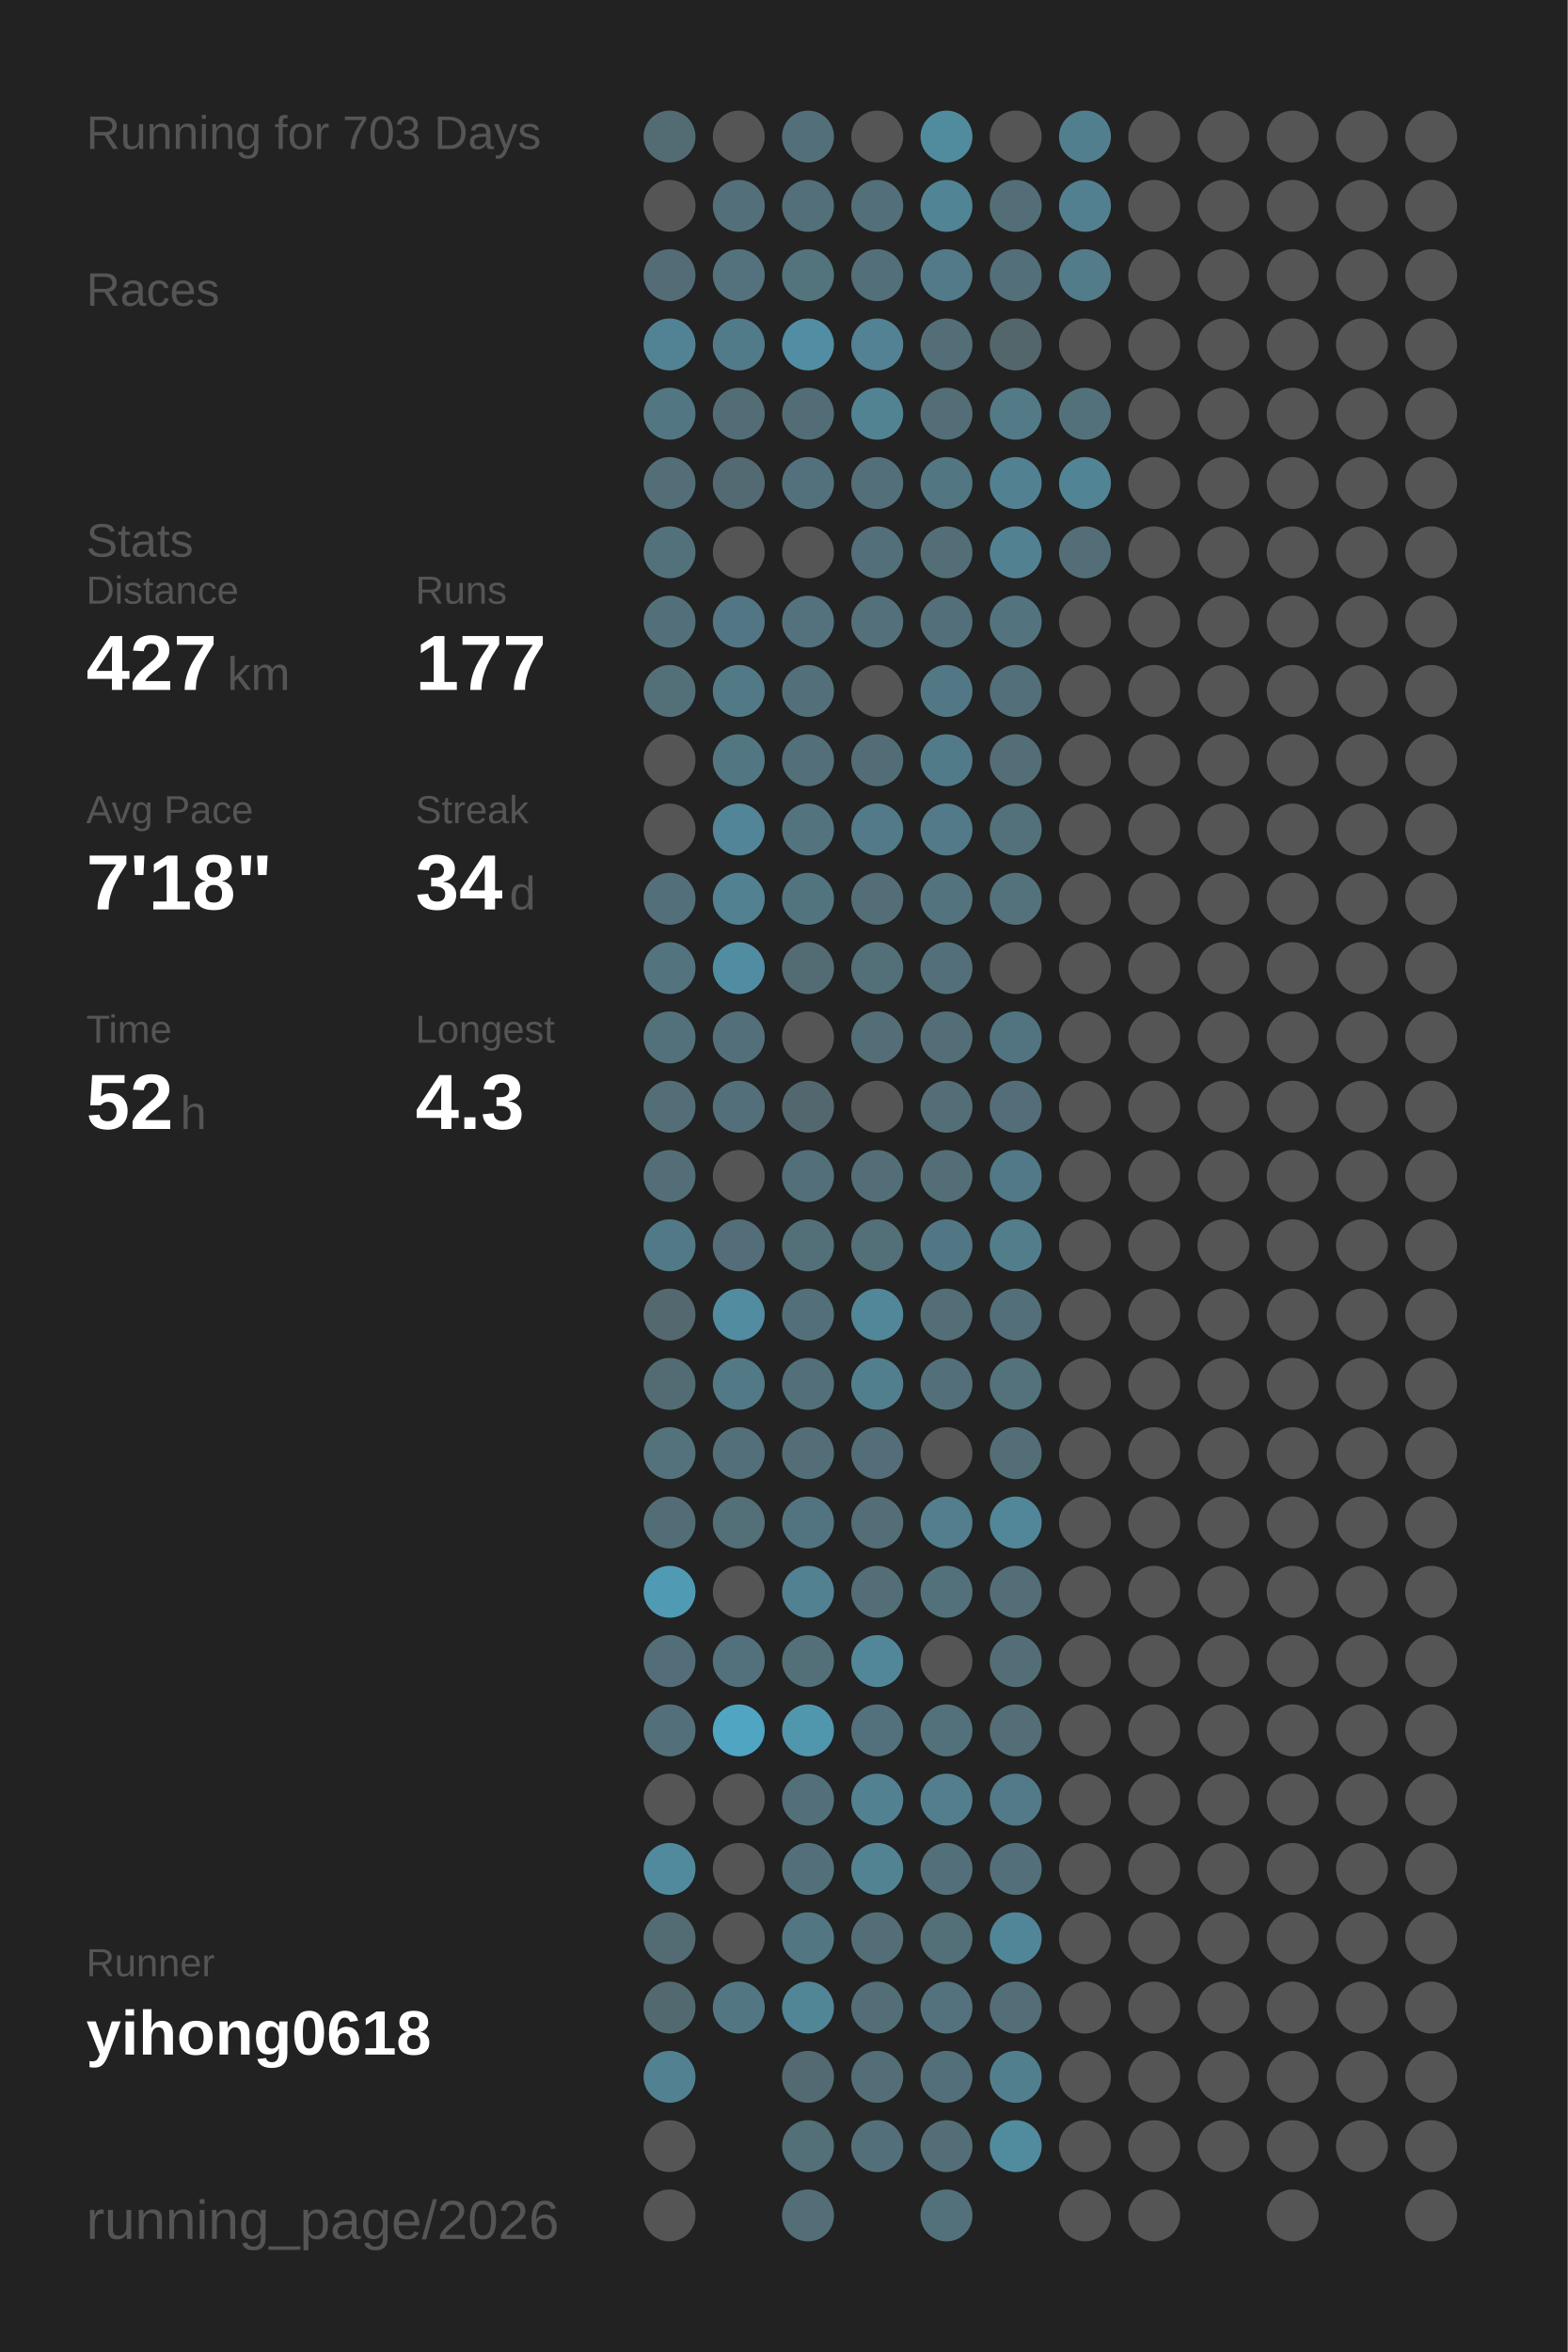
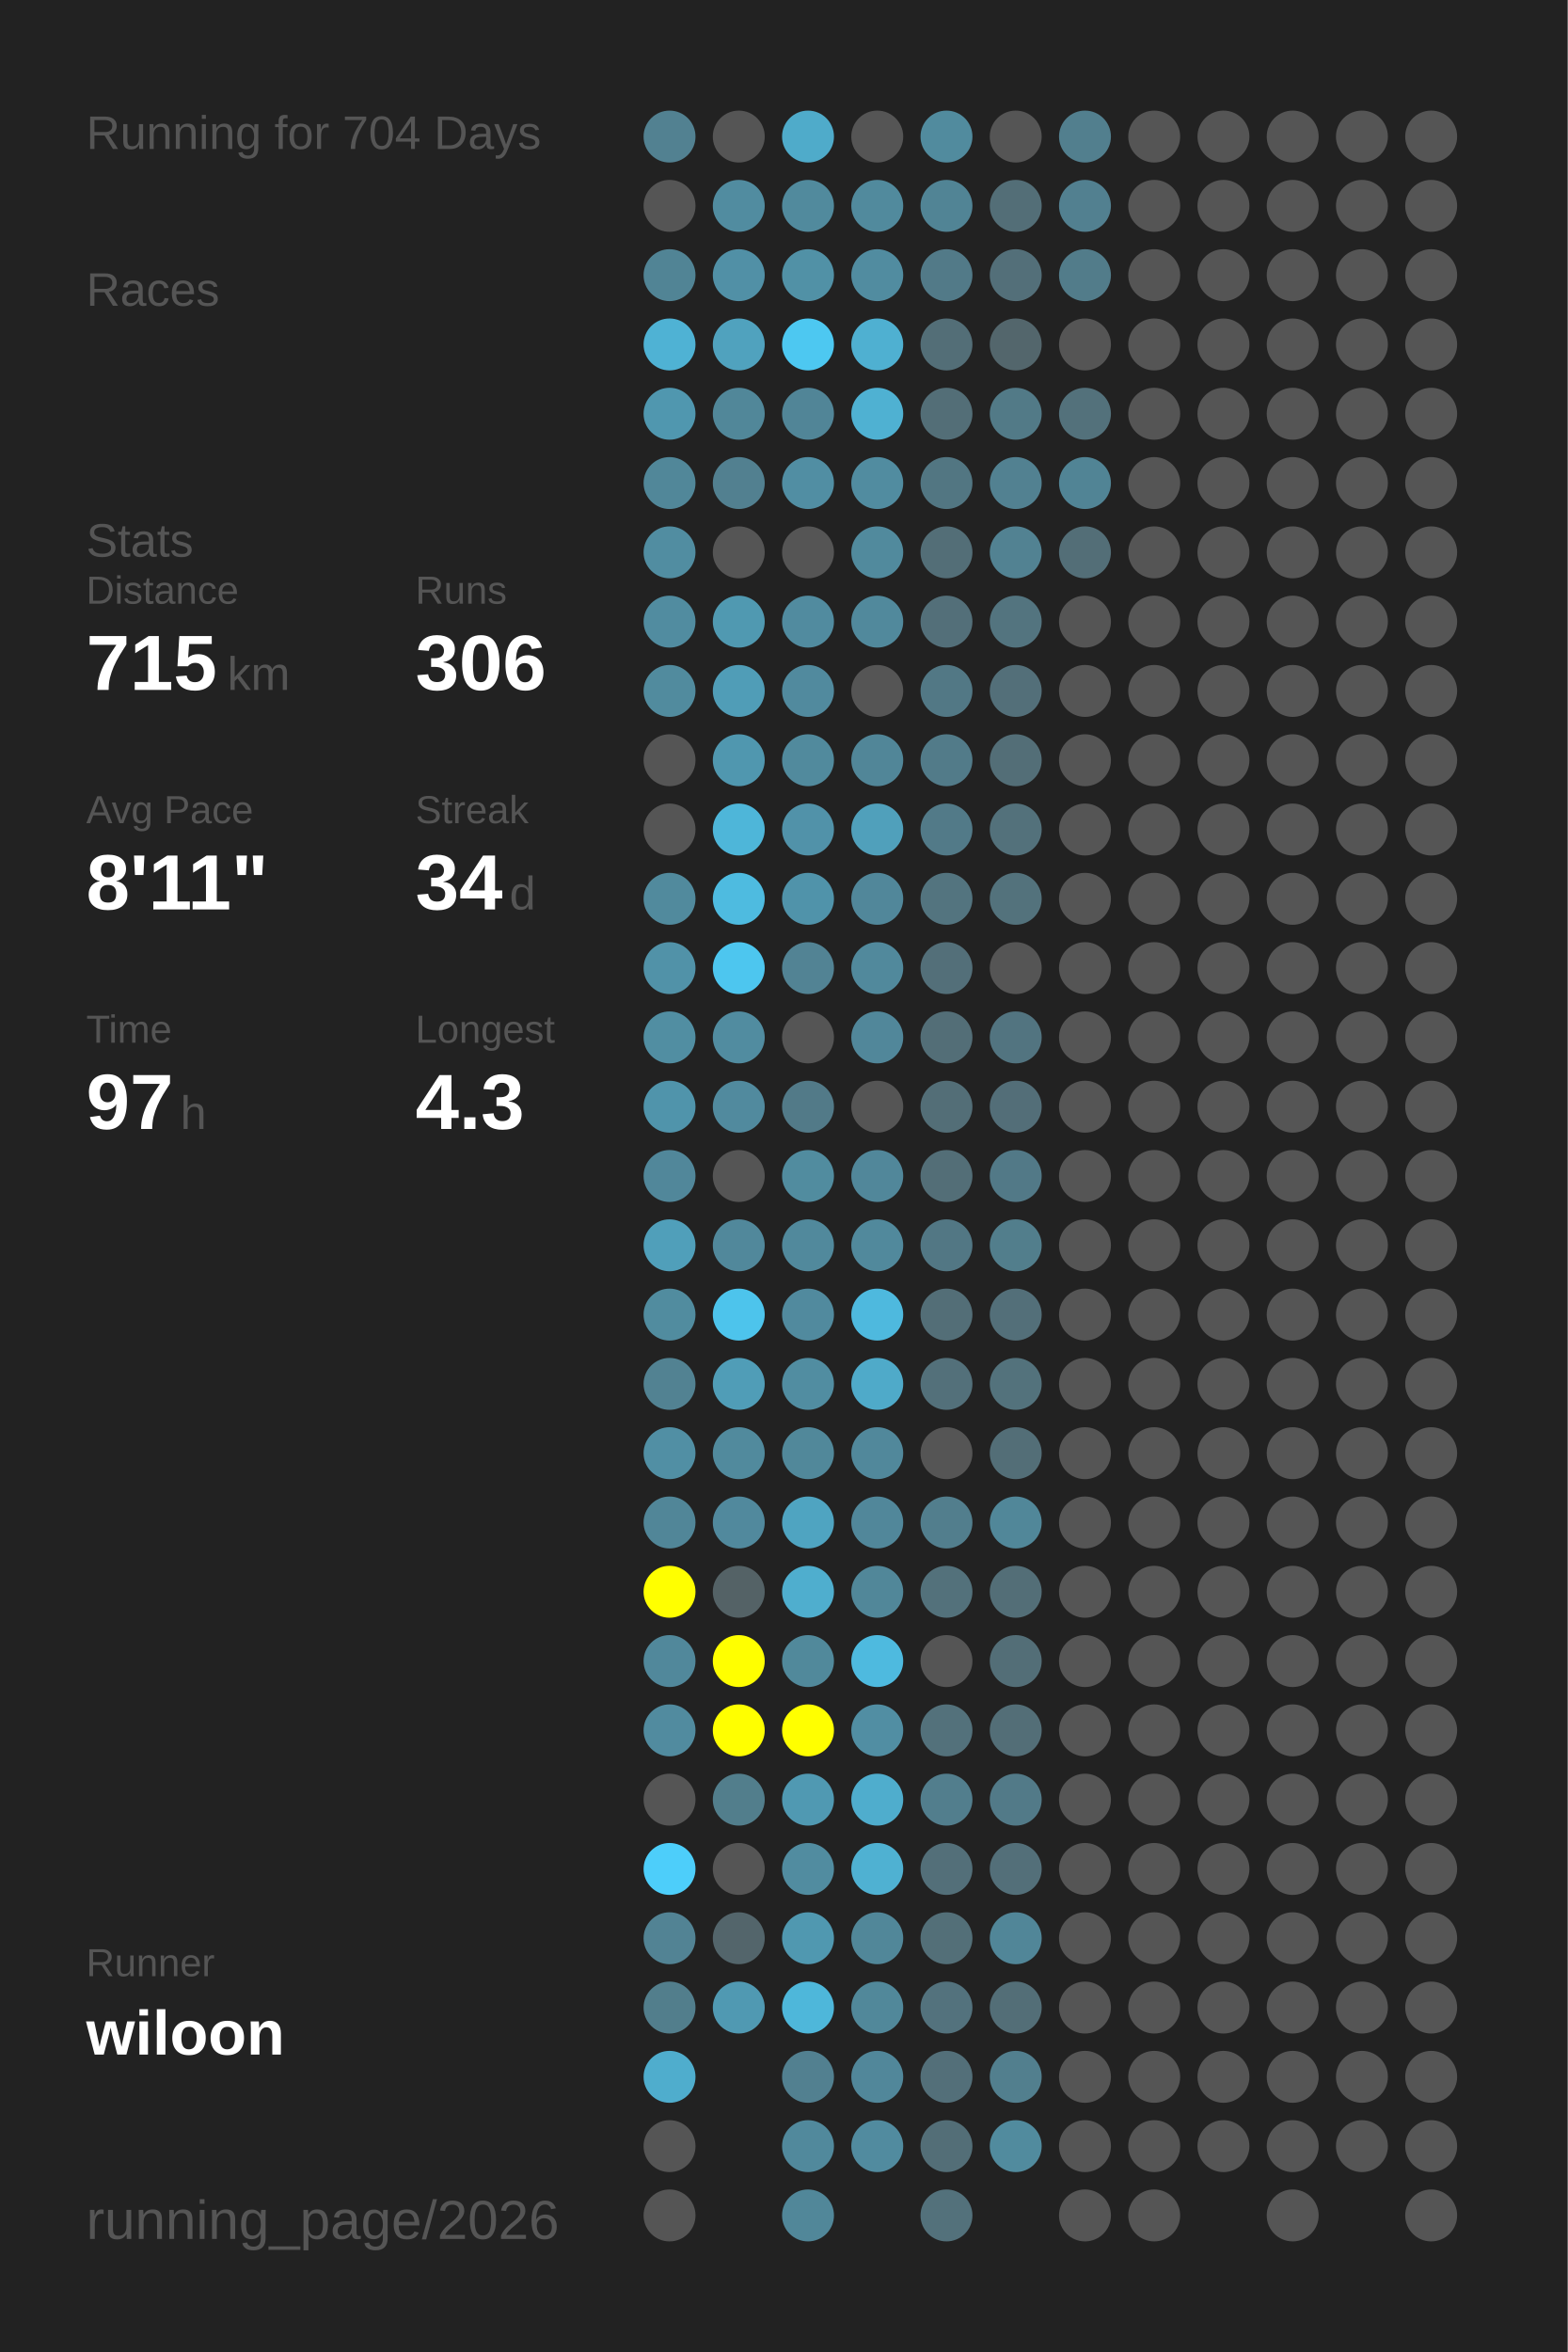
<svg xmlns="http://www.w3.org/2000/svg" baseProfile="full" height="300mm" version="1.1" viewBox="0,0,200,300" width="200mm">
  <defs />
  <rect fill="#222222" height="300" width="200" x="0" y="0" />
-   <text fill="#555555" style="font-size:6px; font-family:Arial;" x="11" y="19">Running for 703 Days</text>
+   <text fill="#555555" style="font-size:6px; font-family:Arial;" x="11" y="19">Running for 704 Days</text>
  <text fill="#555555" style="font-size:6px; font-family:Arial;" x="11" y="39">Races</text>
  <text fill="#555555" style="font-size:6px; font-family:Arial;" x="11" y="71">Stats</text>
  <text fill="#555555" style="font-size:5px; font-family:Arial;" x="11" y="77">Distance</text>
-   <text fill="#FFFFFF" style="font-size:10px; font-family:Arial; font-weight:bold;" x="11" y="88">427</text>
+   <text fill="#FFFFFF" style="font-size:10px; font-family:Arial; font-weight:bold;" x="11" y="88">715</text>
  <text fill="#555555" style="font-size:6px; font-family:Arial;" x="29" y="88">km</text>
  <text fill="#555555" style="font-size:5px; font-family:Arial;" x="53" y="77">Runs</text>
-   <text fill="#FFFFFF" style="font-size:10px; font-family:Arial; font-weight:bold;" x="53" y="88">177</text>
+   <text fill="#FFFFFF" style="font-size:10px; font-family:Arial; font-weight:bold;" x="53" y="88">306</text>
  <text fill="#555555" style="font-size:5px; font-family:Arial;" x="11" y="105">Avg Pace</text>
-   <text fill="#FFFFFF" style="font-size:10px; font-family:Arial; font-weight:bold;" x="11" y="116">7'18"</text>
+   <text fill="#FFFFFF" style="font-size:10px; font-family:Arial; font-weight:bold;" x="11" y="116">8'11"</text>
  <text fill="#555555" style="font-size:5px; font-family:Arial;" x="53" y="105">Streak</text>
  <text fill="#FFFFFF" style="font-size:10px; font-family:Arial; font-weight:bold;" x="53" y="116">34</text>
  <text fill="#555555" style="font-size:6px; font-family:Arial;" x="65" y="116">d</text>
  <text fill="#555555" style="font-size:5px; font-family:Arial;" x="11" y="133">Time</text>
-   <text fill="#FFFFFF" style="font-size:10px; font-family:Arial; font-weight:bold;" x="11" y="144">52</text>
+   <text fill="#FFFFFF" style="font-size:10px; font-family:Arial; font-weight:bold;" x="11" y="144">97</text>
  <text fill="#555555" style="font-size:6px; font-family:Arial;" x="23" y="144">h</text>
  <text fill="#555555" style="font-size:5px; font-family:Arial;" x="53" y="133">Longest</text>
  <text fill="#FFFFFF" style="font-size:10px; font-family:Arial; font-weight:bold;" x="53" y="144">4.3</text>
  <text fill="#555555" style="font-size:5px; font-family:Arial;" x="11" y="252.065">Runner</text>
-   <text fill="#FFFFFF" style="font-size:8px; font-family:Arial; font-weight:bold;" x="11" y="262.065">yihong0618</text>
+   <text fill="#FFFFFF" style="font-size:8px; font-family:Arial; font-weight:bold;" x="11" y="262.065">wiloon</text>
  <text fill="#555555" style="font-size:7px; font-family:Arial;" x="11" y="285.581">running_page/2026</text>
-   <circle cx="85.417" cy="17.419" fill="#536b73" r="3.312" />
+   <circle cx="85.417" cy="17.419" fill="#528191" r="3.312" />
  <circle cx="85.417" cy="26.258" fill="#555555" r="3.312" />
-   <circle cx="85.417" cy="35.097" fill="#536c75" r="3.312" />
-   <circle cx="85.417" cy="43.935" fill="#528394" r="3.312" />
-   <circle cx="85.417" cy="52.774" fill="#527682" r="3.312" />
-   <circle cx="85.417" cy="61.613" fill="#536e77" r="3.312" />
-   <circle cx="85.417" cy="70.452" fill="#53717b" r="3.312" />
-   <circle cx="85.417" cy="79.29" fill="#53707a" r="3.312" />
-   <circle cx="85.417" cy="88.129" fill="#537079" r="3.312" />
+   <circle cx="85.417" cy="35.097" fill="#518495" r="3.312" />
+   <circle cx="85.417" cy="43.935" fill="#4fb2d4" r="3.312" />
+   <circle cx="85.417" cy="52.774" fill="#5097af" r="3.312" />
+   <circle cx="85.417" cy="61.613" fill="#518799" r="3.312" />
+   <circle cx="85.417" cy="70.452" fill="#518da1" r="3.312" />
+   <circle cx="85.417" cy="79.29" fill="#518ca0" r="3.312" />
+   <circle cx="85.417" cy="88.129" fill="#518b9e" r="3.312" />
  <circle cx="85.417" cy="96.968" fill="#555555" r="3.312" />
  <circle cx="85.417" cy="105.806" fill="#555555" r="3.312" />
-   <circle cx="85.417" cy="114.645" fill="#536f79" r="3.312" />
-   <circle cx="85.417" cy="123.484" fill="#53737e" r="3.312" />
-   <circle cx="85.417" cy="132.323" fill="#53717b" r="3.312" />
-   <circle cx="85.417" cy="141.161" fill="#536e77" r="3.312" />
-   <circle cx="85.417" cy="150" fill="#536e77" r="3.312" />
-   <circle cx="85.417" cy="158.839" fill="#527987" r="3.312" />
-   <circle cx="85.417" cy="167.677" fill="#53686f" r="3.312" />
-   <circle cx="85.417" cy="176.516" fill="#536b73" r="3.312" />
-   <circle cx="85.417" cy="185.355" fill="#53727c" r="3.312" />
-   <circle cx="85.417" cy="194.194" fill="#536d76" r="3.312" />
-   <circle cx="85.417" cy="203.032" fill="#509ab3" r="3.312" />
-   <circle cx="85.417" cy="211.871" fill="#536e78" r="3.312" />
-   <circle cx="85.417" cy="220.71" fill="#53707a" r="3.312" />
+   <circle cx="85.417" cy="114.645" fill="#518a9d" r="3.312" />
+   <circle cx="85.417" cy="123.484" fill="#5192a8" r="3.312" />
+   <circle cx="85.417" cy="132.323" fill="#518ea2" r="3.312" />
+   <circle cx="85.417" cy="141.161" fill="#5094ab" r="3.312" />
+   <circle cx="85.417" cy="150" fill="#51879a" r="3.312" />
+   <circle cx="85.417" cy="158.839" fill="#509fba" r="3.312" />
+   <circle cx="85.417" cy="167.677" fill="#518c9f" r="3.312" />
+   <circle cx="85.417" cy="176.516" fill="#528292" r="3.312" />
+   <circle cx="85.417" cy="185.355" fill="#518fa4" r="3.312" />
+   <circle cx="85.417" cy="194.194" fill="#518698" r="3.312" />
+   <circle cx="85.417" cy="203.032" fill="#FFFF00" r="3.312" />
+   <circle cx="85.417" cy="211.871" fill="#51889b" r="3.312" />
+   <circle cx="85.417" cy="220.71" fill="#518b9f" r="3.312" />
  <circle cx="85.417" cy="229.548" fill="#555555" r="3.312" />
-   <circle cx="85.417" cy="238.387" fill="#518a9d" r="3.312" />
-   <circle cx="85.417" cy="247.226" fill="#536c74" r="3.312" />
-   <circle cx="85.417" cy="256.065" fill="#536970" r="3.312" />
-   <circle cx="85.417" cy="264.903" fill="#528191" r="3.312" />
+   <circle cx="85.417" cy="238.387" fill="#4dcefa" r="3.312" />
+   <circle cx="85.417" cy="247.226" fill="#528394" r="3.312" />
+   <circle cx="85.417" cy="256.065" fill="#527e8c" r="3.312" />
+   <circle cx="85.417" cy="264.903" fill="#4fadcd" r="3.312" />
  <circle cx="85.417" cy="273.742" fill="#555555" r="3.312" />
  <circle cx="85.417" cy="282.581" fill="#555555" r="3.312" />
  <circle cx="94.25" cy="17.419" fill="#555555" r="3.312" />
-   <circle cx="94.25" cy="26.258" fill="#53707a" r="3.312" />
-   <circle cx="94.25" cy="35.097" fill="#53727d" r="3.312" />
-   <circle cx="94.25" cy="43.935" fill="#527b89" r="3.312" />
-   <circle cx="94.25" cy="52.774" fill="#536d76" r="3.312" />
-   <circle cx="94.25" cy="61.613" fill="#536a72" r="3.312" />
+   <circle cx="94.25" cy="26.258" fill="#518ca0" r="3.312" />
+   <circle cx="94.25" cy="35.097" fill="#5190a6" r="3.312" />
+   <circle cx="94.25" cy="43.935" fill="#50a2be" r="3.312" />
+   <circle cx="94.25" cy="52.774" fill="#518799" r="3.312" />
+   <circle cx="94.25" cy="61.613" fill="#528090" r="3.312" />
  <circle cx="94.25" cy="70.452" fill="#555555" r="3.312" />
-   <circle cx="94.25" cy="79.29" fill="#527683" r="3.312" />
-   <circle cx="94.25" cy="88.129" fill="#527986" r="3.312" />
-   <circle cx="94.25" cy="96.968" fill="#527682" r="3.312" />
-   <circle cx="94.25" cy="105.806" fill="#518597" r="3.312" />
-   <circle cx="94.25" cy="114.645" fill="#528191" r="3.312" />
-   <circle cx="94.25" cy="123.484" fill="#518da2" r="3.312" />
-   <circle cx="94.25" cy="132.323" fill="#53707a" r="3.312" />
-   <circle cx="94.25" cy="141.161" fill="#536f79" r="3.312" />
+   <circle cx="94.25" cy="79.29" fill="#5099b1" r="3.312" />
+   <circle cx="94.25" cy="88.129" fill="#509db7" r="3.312" />
+   <circle cx="94.25" cy="96.968" fill="#5097af" r="3.312" />
+   <circle cx="94.25" cy="105.806" fill="#4eb6d9" r="3.312" />
+   <circle cx="94.25" cy="114.645" fill="#4ebbe0" r="3.312" />
+   <circle cx="94.25" cy="123.484" fill="#4dc6ef" r="3.312" />
+   <circle cx="94.25" cy="132.323" fill="#518ca0" r="3.312" />
+   <circle cx="94.25" cy="141.161" fill="#518a9e" r="3.312" />
  <circle cx="94.25" cy="150" fill="#555555" r="3.312" />
-   <circle cx="94.25" cy="158.839" fill="#536e78" r="3.312" />
-   <circle cx="94.25" cy="167.677" fill="#518ca0" r="3.312" />
-   <circle cx="94.25" cy="176.516" fill="#527986" r="3.312" />
-   <circle cx="94.25" cy="185.355" fill="#536f79" r="3.312" />
-   <circle cx="94.25" cy="194.194" fill="#536f78" r="3.312" />
-   <circle cx="94.25" cy="203.032" fill="#555555" r="3.312" />
-   <circle cx="94.25" cy="211.871" fill="#53717c" r="3.312" />
-   <circle cx="94.25" cy="220.71" fill="#4fa5c2" r="3.312" />
-   <circle cx="94.25" cy="229.548" fill="#555555" r="3.312" />
+   <circle cx="94.25" cy="158.839" fill="#51889b" r="3.312" />
+   <circle cx="94.25" cy="167.677" fill="#4dc4ec" r="3.312" />
+   <circle cx="94.25" cy="176.516" fill="#509db7" r="3.312" />
+   <circle cx="94.25" cy="185.355" fill="#518a9d" r="3.312" />
+   <circle cx="94.25" cy="194.194" fill="#51899d" r="3.312" />
+   <circle cx="94.25" cy="203.032" fill="#546266" r="3.312" />
+   <circle cx="94.25" cy="211.871" fill="#FFFF00" r="3.312" />
+   <circle cx="94.25" cy="220.71" fill="#FFFF00" r="3.312" />
+   <circle cx="94.25" cy="229.548" fill="#527e8c" r="3.312" />
  <circle cx="94.25" cy="238.387" fill="#555555" r="3.312" />
-   <circle cx="94.25" cy="247.226" fill="#555555" r="3.312" />
-   <circle cx="94.25" cy="256.065" fill="#527783" r="3.312" />
-   <circle cx="103.083" cy="17.419" fill="#53707a" r="3.312" />
-   <circle cx="103.083" cy="26.258" fill="#536f79" r="3.312" />
-   <circle cx="103.083" cy="35.097" fill="#53737d" r="3.312" />
-   <circle cx="103.083" cy="43.935" fill="#518ea3" r="3.312" />
-   <circle cx="103.083" cy="52.774" fill="#536d76" r="3.312" />
-   <circle cx="103.083" cy="61.613" fill="#53717c" r="3.312" />
+   <circle cx="94.25" cy="247.226" fill="#53656b" r="3.312" />
+   <circle cx="94.25" cy="256.065" fill="#5099b2" r="3.312" />
+   <circle cx="103.083" cy="17.419" fill="#4fabca" r="3.312" />
+   <circle cx="103.083" cy="26.258" fill="#518a9d" r="3.312" />
+   <circle cx="103.083" cy="35.097" fill="#5191a6" r="3.312" />
+   <circle cx="103.083" cy="43.935" fill="#4dc8f1" r="3.312" />
+   <circle cx="103.083" cy="52.774" fill="#518597" r="3.312" />
+   <circle cx="103.083" cy="61.613" fill="#518ea3" r="3.312" />
  <circle cx="103.083" cy="70.452" fill="#555555" r="3.312" />
-   <circle cx="103.083" cy="79.29" fill="#53727d" r="3.312" />
-   <circle cx="103.083" cy="88.129" fill="#536f79" r="3.312" />
-   <circle cx="103.083" cy="96.968" fill="#536f79" r="3.312" />
-   <circle cx="103.083" cy="105.806" fill="#53737f" r="3.312" />
-   <circle cx="103.083" cy="114.645" fill="#52747f" r="3.312" />
-   <circle cx="103.083" cy="123.484" fill="#536c74" r="3.312" />
+   <circle cx="103.083" cy="79.29" fill="#518b9f" r="3.312" />
+   <circle cx="103.083" cy="88.129" fill="#518a9e" r="3.312" />
+   <circle cx="103.083" cy="96.968" fill="#518a9d" r="3.312" />
+   <circle cx="103.083" cy="105.806" fill="#5192a9" r="3.312" />
+   <circle cx="103.083" cy="114.645" fill="#5093aa" r="3.312" />
+   <circle cx="103.083" cy="123.484" fill="#528394" r="3.312" />
  <circle cx="103.083" cy="132.323" fill="#555555" r="3.312" />
-   <circle cx="103.083" cy="141.161" fill="#53676e" r="3.312" />
-   <circle cx="103.083" cy="150" fill="#53707a" r="3.312" />
-   <circle cx="103.083" cy="158.839" fill="#536f78" r="3.312" />
-   <circle cx="103.083" cy="167.677" fill="#536f79" r="3.312" />
-   <circle cx="103.083" cy="176.516" fill="#53707a" r="3.312" />
-   <circle cx="103.083" cy="185.355" fill="#536e77" r="3.312" />
-   <circle cx="103.083" cy="194.194" fill="#527480" r="3.312" />
-   <circle cx="103.083" cy="203.032" fill="#528191" r="3.312" />
-   <circle cx="103.083" cy="211.871" fill="#536f78" r="3.312" />
-   <circle cx="103.083" cy="220.71" fill="#5096ad" r="3.312" />
-   <circle cx="103.083" cy="229.548" fill="#536f79" r="3.312" />
-   <circle cx="103.083" cy="238.387" fill="#53707a" r="3.312" />
-   <circle cx="103.083" cy="247.226" fill="#527682" r="3.312" />
-   <circle cx="103.083" cy="256.065" fill="#518697" r="3.312" />
-   <circle cx="103.083" cy="264.903" fill="#536a72" r="3.312" />
-   <circle cx="103.083" cy="273.742" fill="#536f78" r="3.312" />
-   <circle cx="103.083" cy="282.581" fill="#536e77" r="3.312" />
+   <circle cx="103.083" cy="141.161" fill="#527a88" r="3.312" />
+   <circle cx="103.083" cy="150" fill="#518c9f" r="3.312" />
+   <circle cx="103.083" cy="158.839" fill="#51899c" r="3.312" />
+   <circle cx="103.083" cy="167.677" fill="#518a9e" r="3.312" />
+   <circle cx="103.083" cy="176.516" fill="#518da1" r="3.312" />
+   <circle cx="103.083" cy="185.355" fill="#51889a" r="3.312" />
+   <circle cx="103.083" cy="194.194" fill="#4fa4c1" r="3.312" />
+   <circle cx="103.083" cy="203.032" fill="#4faece" r="3.312" />
+   <circle cx="103.083" cy="211.871" fill="#51899b" r="3.312" />
+   <circle cx="103.083" cy="220.71" fill="#FFFF00" r="3.312" />
+   <circle cx="103.083" cy="229.548" fill="#5099b2" r="3.312" />
+   <circle cx="103.083" cy="238.387" fill="#518ca0" r="3.312" />
+   <circle cx="103.083" cy="247.226" fill="#5098b0" r="3.312" />
+   <circle cx="103.083" cy="256.065" fill="#4eb7da" r="3.312" />
+   <circle cx="103.083" cy="264.903" fill="#528090" r="3.312" />
+   <circle cx="103.083" cy="273.742" fill="#51899c" r="3.312" />
+   <circle cx="103.083" cy="282.581" fill="#518799" r="3.312" />
  <circle cx="111.917" cy="17.419" fill="#555555" r="3.312" />
-   <circle cx="111.917" cy="26.258" fill="#536f79" r="3.312" />
-   <circle cx="111.917" cy="35.097" fill="#53707a" r="3.312" />
-   <circle cx="111.917" cy="43.935" fill="#528293" r="3.312" />
-   <circle cx="111.917" cy="52.774" fill="#528393" r="3.312" />
-   <circle cx="111.917" cy="61.613" fill="#53707a" r="3.312" />
-   <circle cx="111.917" cy="70.452" fill="#536f79" r="3.312" />
-   <circle cx="111.917" cy="79.29" fill="#53707b" r="3.312" />
+   <circle cx="111.917" cy="26.258" fill="#518a9d" r="3.312" />
+   <circle cx="111.917" cy="35.097" fill="#518ca0" r="3.312" />
+   <circle cx="111.917" cy="43.935" fill="#4fb0d1" r="3.312" />
+   <circle cx="111.917" cy="52.774" fill="#4fb1d2" r="3.312" />
+   <circle cx="111.917" cy="61.613" fill="#518ca0" r="3.312" />
+   <circle cx="111.917" cy="70.452" fill="#518a9d" r="3.312" />
+   <circle cx="111.917" cy="79.29" fill="#51899c" r="3.312" />
  <circle cx="111.917" cy="88.129" fill="#555555" r="3.312" />
-   <circle cx="111.917" cy="96.968" fill="#536d76" r="3.312" />
-   <circle cx="111.917" cy="105.806" fill="#527a88" r="3.312" />
-   <circle cx="111.917" cy="114.645" fill="#536e77" r="3.312" />
-   <circle cx="111.917" cy="123.484" fill="#536f78" r="3.312" />
-   <circle cx="111.917" cy="132.323" fill="#536e77" r="3.312" />
+   <circle cx="111.917" cy="96.968" fill="#518698" r="3.312" />
+   <circle cx="111.917" cy="105.806" fill="#50a0bb" r="3.312" />
+   <circle cx="111.917" cy="114.645" fill="#51879a" r="3.312" />
+   <circle cx="111.917" cy="123.484" fill="#51899c" r="3.312" />
+   <circle cx="111.917" cy="132.323" fill="#51879a" r="3.312" />
  <circle cx="111.917" cy="141.161" fill="#555555" r="3.312" />
-   <circle cx="111.917" cy="150" fill="#536e77" r="3.312" />
-   <circle cx="111.917" cy="158.839" fill="#536f78" r="3.312" />
-   <circle cx="111.917" cy="167.677" fill="#518799" r="3.312" />
-   <circle cx="111.917" cy="176.516" fill="#527f8e" r="3.312" />
-   <circle cx="111.917" cy="185.355" fill="#536e78" r="3.312" />
-   <circle cx="111.917" cy="194.194" fill="#536e77" r="3.312" />
-   <circle cx="111.917" cy="203.032" fill="#536e77" r="3.312" />
-   <circle cx="111.917" cy="211.871" fill="#518799" r="3.312" />
-   <circle cx="111.917" cy="220.71" fill="#53717c" r="3.312" />
-   <circle cx="111.917" cy="229.548" fill="#528191" r="3.312" />
-   <circle cx="111.917" cy="238.387" fill="#528393" r="3.312" />
-   <circle cx="111.917" cy="247.226" fill="#536e77" r="3.312" />
-   <circle cx="111.917" cy="256.065" fill="#536e77" r="3.312" />
-   <circle cx="111.917" cy="264.903" fill="#536e77" r="3.312" />
-   <circle cx="111.917" cy="273.742" fill="#53707a" r="3.312" />
+   <circle cx="111.917" cy="150" fill="#51879a" r="3.312" />
+   <circle cx="111.917" cy="158.839" fill="#51899c" r="3.312" />
+   <circle cx="111.917" cy="167.677" fill="#4eb9de" r="3.312" />
+   <circle cx="111.917" cy="176.516" fill="#4faac9" r="3.312" />
+   <circle cx="111.917" cy="185.355" fill="#51889b" r="3.312" />
+   <circle cx="111.917" cy="194.194" fill="#51879a" r="3.312" />
+   <circle cx="111.917" cy="203.032" fill="#518799" r="3.312" />
+   <circle cx="111.917" cy="211.871" fill="#4ebadf" r="3.312" />
+   <circle cx="111.917" cy="220.71" fill="#518ea3" r="3.312" />
+   <circle cx="111.917" cy="229.548" fill="#4fadcd" r="3.312" />
+   <circle cx="111.917" cy="238.387" fill="#4fb1d2" r="3.312" />
+   <circle cx="111.917" cy="247.226" fill="#518799" r="3.312" />
+   <circle cx="111.917" cy="256.065" fill="#51889a" r="3.312" />
+   <circle cx="111.917" cy="264.903" fill="#51879a" r="3.312" />
+   <circle cx="111.917" cy="273.742" fill="#518b9f" r="3.312" />
  <circle cx="120.75" cy="17.419" fill="#518b9e" r="3.312" />
  <circle cx="120.75" cy="26.258" fill="#518495" r="3.312" />
  <circle cx="120.75" cy="35.097" fill="#527a88" r="3.312" />
  <circle cx="120.75" cy="43.935" fill="#536e77" r="3.312" />
  <circle cx="120.75" cy="52.774" fill="#536e77" r="3.312" />
  <circle cx="120.75" cy="61.613" fill="#527682" r="3.312" />
  <circle cx="120.75" cy="70.452" fill="#536e77" r="3.312" />
  <circle cx="120.75" cy="79.29" fill="#536f79" r="3.312" />
  <circle cx="120.75" cy="88.129" fill="#527885" r="3.312" />
  <circle cx="120.75" cy="96.968" fill="#527b89" r="3.312" />
  <circle cx="120.75" cy="105.806" fill="#527a88" r="3.312" />
  <circle cx="120.75" cy="114.645" fill="#53747f" r="3.312" />
  <circle cx="120.75" cy="123.484" fill="#536f79" r="3.312" />
  <circle cx="120.75" cy="132.323" fill="#536e77" r="3.312" />
  <circle cx="120.75" cy="141.161" fill="#536e77" r="3.312" />
  <circle cx="120.75" cy="150" fill="#536e77" r="3.312" />
  <circle cx="120.75" cy="158.839" fill="#527784" r="3.312" />
  <circle cx="120.75" cy="167.677" fill="#536e77" r="3.312" />
  <circle cx="120.75" cy="176.516" fill="#53707a" r="3.312" />
  <circle cx="120.75" cy="185.355" fill="#555555" r="3.312" />
  <circle cx="120.75" cy="194.194" fill="#527e8d" r="3.312" />
  <circle cx="120.75" cy="203.032" fill="#53717b" r="3.312" />
  <circle cx="120.75" cy="211.871" fill="#555555" r="3.312" />
  <circle cx="120.75" cy="220.71" fill="#53717b" r="3.312" />
  <circle cx="120.75" cy="229.548" fill="#527e8d" r="3.312" />
  <circle cx="120.75" cy="238.387" fill="#536f79" r="3.312" />
  <circle cx="120.75" cy="247.226" fill="#536f78" r="3.312" />
  <circle cx="120.75" cy="256.065" fill="#53727d" r="3.312" />
  <circle cx="120.75" cy="264.903" fill="#536f79" r="3.312" />
  <circle cx="120.75" cy="273.742" fill="#536e77" r="3.312" />
  <circle cx="120.75" cy="282.581" fill="#53717b" r="3.312" />
  <circle cx="129.583" cy="17.419" fill="#555555" r="3.312" />
  <circle cx="129.583" cy="26.258" fill="#536e77" r="3.312" />
  <circle cx="129.583" cy="35.097" fill="#536f79" r="3.312" />
  <circle cx="129.583" cy="43.935" fill="#53666c" r="3.312" />
  <circle cx="129.583" cy="52.774" fill="#527a87" r="3.312" />
  <circle cx="129.583" cy="61.613" fill="#528191" r="3.312" />
  <circle cx="129.583" cy="70.452" fill="#528292" r="3.312" />
  <circle cx="129.583" cy="79.29" fill="#53747f" r="3.312" />
  <circle cx="129.583" cy="88.129" fill="#536f79" r="3.312" />
  <circle cx="129.583" cy="96.968" fill="#536e77" r="3.312" />
  <circle cx="129.583" cy="105.806" fill="#53717b" r="3.312" />
  <circle cx="129.583" cy="114.645" fill="#53727c" r="3.312" />
  <circle cx="129.583" cy="123.484" fill="#555555" r="3.312" />
  <circle cx="129.583" cy="132.323" fill="#527480" r="3.312" />
  <circle cx="129.583" cy="141.161" fill="#536e78" r="3.312" />
  <circle cx="129.583" cy="150" fill="#527987" r="3.312" />
  <circle cx="129.583" cy="158.839" fill="#527e8c" r="3.312" />
  <circle cx="129.583" cy="167.677" fill="#536f79" r="3.312" />
  <circle cx="129.583" cy="176.516" fill="#53727c" r="3.312" />
  <circle cx="129.583" cy="185.355" fill="#536e77" r="3.312" />
  <circle cx="129.583" cy="194.194" fill="#518799" r="3.312" />
  <circle cx="129.583" cy="203.032" fill="#536e77" r="3.312" />
  <circle cx="129.583" cy="211.871" fill="#536e77" r="3.312" />
  <circle cx="129.583" cy="220.71" fill="#536e77" r="3.312" />
  <circle cx="129.583" cy="229.548" fill="#527a88" r="3.312" />
  <circle cx="129.583" cy="238.387" fill="#536f79" r="3.312" />
  <circle cx="129.583" cy="247.226" fill="#518698" r="3.312" />
  <circle cx="129.583" cy="256.065" fill="#536e77" r="3.312" />
  <circle cx="129.583" cy="264.903" fill="#527f8e" r="3.312" />
  <circle cx="129.583" cy="273.742" fill="#518b9e" r="3.312" />
  <circle cx="138.417" cy="17.419" fill="#527f8e" r="3.312" />
  <circle cx="138.417" cy="26.258" fill="#528090" r="3.312" />
  <circle cx="138.417" cy="35.097" fill="#527c8a" r="3.312" />
  <circle cx="138.417" cy="43.935" fill="#555555" r="3.312" />
  <circle cx="138.417" cy="52.774" fill="#53717b" r="3.312" />
  <circle cx="138.417" cy="61.613" fill="#518495" r="3.312" />
  <circle cx="138.417" cy="70.452" fill="#536e77" r="3.312" />
  <circle cx="138.417" cy="79.29" fill="#555555" r="3.312" />
  <circle cx="138.417" cy="88.129" fill="#555555" r="3.312" />
  <circle cx="138.417" cy="96.968" fill="#555555" r="3.312" />
  <circle cx="138.417" cy="105.806" fill="#555555" r="3.312" />
  <circle cx="138.417" cy="114.645" fill="#555555" r="3.312" />
  <circle cx="138.417" cy="123.484" fill="#555555" r="3.312" />
  <circle cx="138.417" cy="132.323" fill="#555555" r="3.312" />
  <circle cx="138.417" cy="141.161" fill="#555555" r="3.312" />
  <circle cx="138.417" cy="150" fill="#555555" r="3.312" />
  <circle cx="138.417" cy="158.839" fill="#555555" r="3.312" />
  <circle cx="138.417" cy="167.677" fill="#555555" r="3.312" />
  <circle cx="138.417" cy="176.516" fill="#555555" r="3.312" />
  <circle cx="138.417" cy="185.355" fill="#555555" r="3.312" />
  <circle cx="138.417" cy="194.194" fill="#555555" r="3.312" />
  <circle cx="138.417" cy="203.032" fill="#555555" r="3.312" />
  <circle cx="138.417" cy="211.871" fill="#555555" r="3.312" />
  <circle cx="138.417" cy="220.71" fill="#555555" r="3.312" />
  <circle cx="138.417" cy="229.548" fill="#555555" r="3.312" />
  <circle cx="138.417" cy="238.387" fill="#555555" r="3.312" />
  <circle cx="138.417" cy="247.226" fill="#555555" r="3.312" />
  <circle cx="138.417" cy="256.065" fill="#555555" r="3.312" />
  <circle cx="138.417" cy="264.903" fill="#555555" r="3.312" />
  <circle cx="138.417" cy="273.742" fill="#555555" r="3.312" />
  <circle cx="138.417" cy="282.581" fill="#555555" r="3.312" />
  <circle cx="147.25" cy="17.419" fill="#555555" r="3.312" />
  <circle cx="147.25" cy="26.258" fill="#555555" r="3.312" />
  <circle cx="147.25" cy="35.097" fill="#555555" r="3.312" />
  <circle cx="147.25" cy="43.935" fill="#555555" r="3.312" />
  <circle cx="147.25" cy="52.774" fill="#555555" r="3.312" />
  <circle cx="147.25" cy="61.613" fill="#555555" r="3.312" />
  <circle cx="147.25" cy="70.452" fill="#555555" r="3.312" />
  <circle cx="147.25" cy="79.29" fill="#555555" r="3.312" />
  <circle cx="147.25" cy="88.129" fill="#555555" r="3.312" />
  <circle cx="147.25" cy="96.968" fill="#555555" r="3.312" />
  <circle cx="147.25" cy="105.806" fill="#555555" r="3.312" />
  <circle cx="147.25" cy="114.645" fill="#555555" r="3.312" />
  <circle cx="147.25" cy="123.484" fill="#555555" r="3.312" />
  <circle cx="147.25" cy="132.323" fill="#555555" r="3.312" />
  <circle cx="147.25" cy="141.161" fill="#555555" r="3.312" />
  <circle cx="147.25" cy="150" fill="#555555" r="3.312" />
  <circle cx="147.25" cy="158.839" fill="#555555" r="3.312" />
  <circle cx="147.25" cy="167.677" fill="#555555" r="3.312" />
  <circle cx="147.25" cy="176.516" fill="#555555" r="3.312" />
  <circle cx="147.25" cy="185.355" fill="#555555" r="3.312" />
  <circle cx="147.25" cy="194.194" fill="#555555" r="3.312" />
  <circle cx="147.25" cy="203.032" fill="#555555" r="3.312" />
  <circle cx="147.25" cy="211.871" fill="#555555" r="3.312" />
  <circle cx="147.25" cy="220.71" fill="#555555" r="3.312" />
  <circle cx="147.25" cy="229.548" fill="#555555" r="3.312" />
  <circle cx="147.25" cy="238.387" fill="#555555" r="3.312" />
  <circle cx="147.25" cy="247.226" fill="#555555" r="3.312" />
  <circle cx="147.25" cy="256.065" fill="#555555" r="3.312" />
  <circle cx="147.25" cy="264.903" fill="#555555" r="3.312" />
  <circle cx="147.25" cy="273.742" fill="#555555" r="3.312" />
  <circle cx="147.25" cy="282.581" fill="#555555" r="3.312" />
  <circle cx="156.083" cy="17.419" fill="#555555" r="3.312" />
  <circle cx="156.083" cy="26.258" fill="#555555" r="3.312" />
  <circle cx="156.083" cy="35.097" fill="#555555" r="3.312" />
  <circle cx="156.083" cy="43.935" fill="#555555" r="3.312" />
  <circle cx="156.083" cy="52.774" fill="#555555" r="3.312" />
  <circle cx="156.083" cy="61.613" fill="#555555" r="3.312" />
  <circle cx="156.083" cy="70.452" fill="#555555" r="3.312" />
  <circle cx="156.083" cy="79.29" fill="#555555" r="3.312" />
  <circle cx="156.083" cy="88.129" fill="#555555" r="3.312" />
  <circle cx="156.083" cy="96.968" fill="#555555" r="3.312" />
  <circle cx="156.083" cy="105.806" fill="#555555" r="3.312" />
  <circle cx="156.083" cy="114.645" fill="#555555" r="3.312" />
  <circle cx="156.083" cy="123.484" fill="#555555" r="3.312" />
  <circle cx="156.083" cy="132.323" fill="#555555" r="3.312" />
  <circle cx="156.083" cy="141.161" fill="#555555" r="3.312" />
  <circle cx="156.083" cy="150" fill="#555555" r="3.312" />
  <circle cx="156.083" cy="158.839" fill="#555555" r="3.312" />
  <circle cx="156.083" cy="167.677" fill="#555555" r="3.312" />
  <circle cx="156.083" cy="176.516" fill="#555555" r="3.312" />
  <circle cx="156.083" cy="185.355" fill="#555555" r="3.312" />
  <circle cx="156.083" cy="194.194" fill="#555555" r="3.312" />
  <circle cx="156.083" cy="203.032" fill="#555555" r="3.312" />
  <circle cx="156.083" cy="211.871" fill="#555555" r="3.312" />
  <circle cx="156.083" cy="220.71" fill="#555555" r="3.312" />
  <circle cx="156.083" cy="229.548" fill="#555555" r="3.312" />
  <circle cx="156.083" cy="238.387" fill="#555555" r="3.312" />
  <circle cx="156.083" cy="247.226" fill="#555555" r="3.312" />
  <circle cx="156.083" cy="256.065" fill="#555555" r="3.312" />
  <circle cx="156.083" cy="264.903" fill="#555555" r="3.312" />
  <circle cx="156.083" cy="273.742" fill="#555555" r="3.312" />
  <circle cx="164.917" cy="17.419" fill="#555555" r="3.312" />
  <circle cx="164.917" cy="26.258" fill="#555555" r="3.312" />
  <circle cx="164.917" cy="35.097" fill="#555555" r="3.312" />
  <circle cx="164.917" cy="43.935" fill="#555555" r="3.312" />
  <circle cx="164.917" cy="52.774" fill="#555555" r="3.312" />
  <circle cx="164.917" cy="61.613" fill="#555555" r="3.312" />
  <circle cx="164.917" cy="70.452" fill="#555555" r="3.312" />
  <circle cx="164.917" cy="79.29" fill="#555555" r="3.312" />
  <circle cx="164.917" cy="88.129" fill="#555555" r="3.312" />
  <circle cx="164.917" cy="96.968" fill="#555555" r="3.312" />
  <circle cx="164.917" cy="105.806" fill="#555555" r="3.312" />
  <circle cx="164.917" cy="114.645" fill="#555555" r="3.312" />
  <circle cx="164.917" cy="123.484" fill="#555555" r="3.312" />
  <circle cx="164.917" cy="132.323" fill="#555555" r="3.312" />
  <circle cx="164.917" cy="141.161" fill="#555555" r="3.312" />
  <circle cx="164.917" cy="150" fill="#555555" r="3.312" />
  <circle cx="164.917" cy="158.839" fill="#555555" r="3.312" />
  <circle cx="164.917" cy="167.677" fill="#555555" r="3.312" />
  <circle cx="164.917" cy="176.516" fill="#555555" r="3.312" />
  <circle cx="164.917" cy="185.355" fill="#555555" r="3.312" />
  <circle cx="164.917" cy="194.194" fill="#555555" r="3.312" />
  <circle cx="164.917" cy="203.032" fill="#555555" r="3.312" />
  <circle cx="164.917" cy="211.871" fill="#555555" r="3.312" />
  <circle cx="164.917" cy="220.71" fill="#555555" r="3.312" />
  <circle cx="164.917" cy="229.548" fill="#555555" r="3.312" />
  <circle cx="164.917" cy="238.387" fill="#555555" r="3.312" />
  <circle cx="164.917" cy="247.226" fill="#555555" r="3.312" />
  <circle cx="164.917" cy="256.065" fill="#555555" r="3.312" />
  <circle cx="164.917" cy="264.903" fill="#555555" r="3.312" />
  <circle cx="164.917" cy="273.742" fill="#555555" r="3.312" />
  <circle cx="164.917" cy="282.581" fill="#555555" r="3.312" />
  <circle cx="173.75" cy="17.419" fill="#555555" r="3.312" />
  <circle cx="173.75" cy="26.258" fill="#555555" r="3.312" />
  <circle cx="173.75" cy="35.097" fill="#555555" r="3.312" />
  <circle cx="173.75" cy="43.935" fill="#555555" r="3.312" />
  <circle cx="173.75" cy="52.774" fill="#555555" r="3.312" />
  <circle cx="173.75" cy="61.613" fill="#555555" r="3.312" />
  <circle cx="173.75" cy="70.452" fill="#555555" r="3.312" />
  <circle cx="173.75" cy="79.29" fill="#555555" r="3.312" />
  <circle cx="173.75" cy="88.129" fill="#555555" r="3.312" />
  <circle cx="173.75" cy="96.968" fill="#555555" r="3.312" />
  <circle cx="173.75" cy="105.806" fill="#555555" r="3.312" />
  <circle cx="173.75" cy="114.645" fill="#555555" r="3.312" />
  <circle cx="173.75" cy="123.484" fill="#555555" r="3.312" />
  <circle cx="173.75" cy="132.323" fill="#555555" r="3.312" />
  <circle cx="173.75" cy="141.161" fill="#555555" r="3.312" />
  <circle cx="173.75" cy="150" fill="#555555" r="3.312" />
  <circle cx="173.75" cy="158.839" fill="#555555" r="3.312" />
  <circle cx="173.75" cy="167.677" fill="#555555" r="3.312" />
  <circle cx="173.75" cy="176.516" fill="#555555" r="3.312" />
  <circle cx="173.75" cy="185.355" fill="#555555" r="3.312" />
  <circle cx="173.75" cy="194.194" fill="#555555" r="3.312" />
  <circle cx="173.75" cy="203.032" fill="#555555" r="3.312" />
  <circle cx="173.75" cy="211.871" fill="#555555" r="3.312" />
  <circle cx="173.75" cy="220.71" fill="#555555" r="3.312" />
  <circle cx="173.75" cy="229.548" fill="#555555" r="3.312" />
  <circle cx="173.75" cy="238.387" fill="#555555" r="3.312" />
  <circle cx="173.75" cy="247.226" fill="#555555" r="3.312" />
  <circle cx="173.75" cy="256.065" fill="#555555" r="3.312" />
  <circle cx="173.75" cy="264.903" fill="#555555" r="3.312" />
  <circle cx="173.75" cy="273.742" fill="#555555" r="3.312" />
  <circle cx="182.583" cy="17.419" fill="#555555" r="3.312" />
  <circle cx="182.583" cy="26.258" fill="#555555" r="3.312" />
  <circle cx="182.583" cy="35.097" fill="#555555" r="3.312" />
  <circle cx="182.583" cy="43.935" fill="#555555" r="3.312" />
  <circle cx="182.583" cy="52.774" fill="#555555" r="3.312" />
  <circle cx="182.583" cy="61.613" fill="#555555" r="3.312" />
  <circle cx="182.583" cy="70.452" fill="#555555" r="3.312" />
  <circle cx="182.583" cy="79.29" fill="#555555" r="3.312" />
  <circle cx="182.583" cy="88.129" fill="#555555" r="3.312" />
  <circle cx="182.583" cy="96.968" fill="#555555" r="3.312" />
  <circle cx="182.583" cy="105.806" fill="#555555" r="3.312" />
  <circle cx="182.583" cy="114.645" fill="#555555" r="3.312" />
  <circle cx="182.583" cy="123.484" fill="#555555" r="3.312" />
  <circle cx="182.583" cy="132.323" fill="#555555" r="3.312" />
  <circle cx="182.583" cy="141.161" fill="#555555" r="3.312" />
  <circle cx="182.583" cy="150" fill="#555555" r="3.312" />
  <circle cx="182.583" cy="158.839" fill="#555555" r="3.312" />
  <circle cx="182.583" cy="167.677" fill="#555555" r="3.312" />
  <circle cx="182.583" cy="176.516" fill="#555555" r="3.312" />
  <circle cx="182.583" cy="185.355" fill="#555555" r="3.312" />
  <circle cx="182.583" cy="194.194" fill="#555555" r="3.312" />
  <circle cx="182.583" cy="203.032" fill="#555555" r="3.312" />
  <circle cx="182.583" cy="211.871" fill="#555555" r="3.312" />
  <circle cx="182.583" cy="220.71" fill="#555555" r="3.312" />
  <circle cx="182.583" cy="229.548" fill="#555555" r="3.312" />
  <circle cx="182.583" cy="238.387" fill="#555555" r="3.312" />
  <circle cx="182.583" cy="247.226" fill="#555555" r="3.312" />
  <circle cx="182.583" cy="256.065" fill="#555555" r="3.312" />
  <circle cx="182.583" cy="264.903" fill="#555555" r="3.312" />
  <circle cx="182.583" cy="273.742" fill="#555555" r="3.312" />
  <circle cx="182.583" cy="282.581" fill="#555555" r="3.312" />
</svg>
